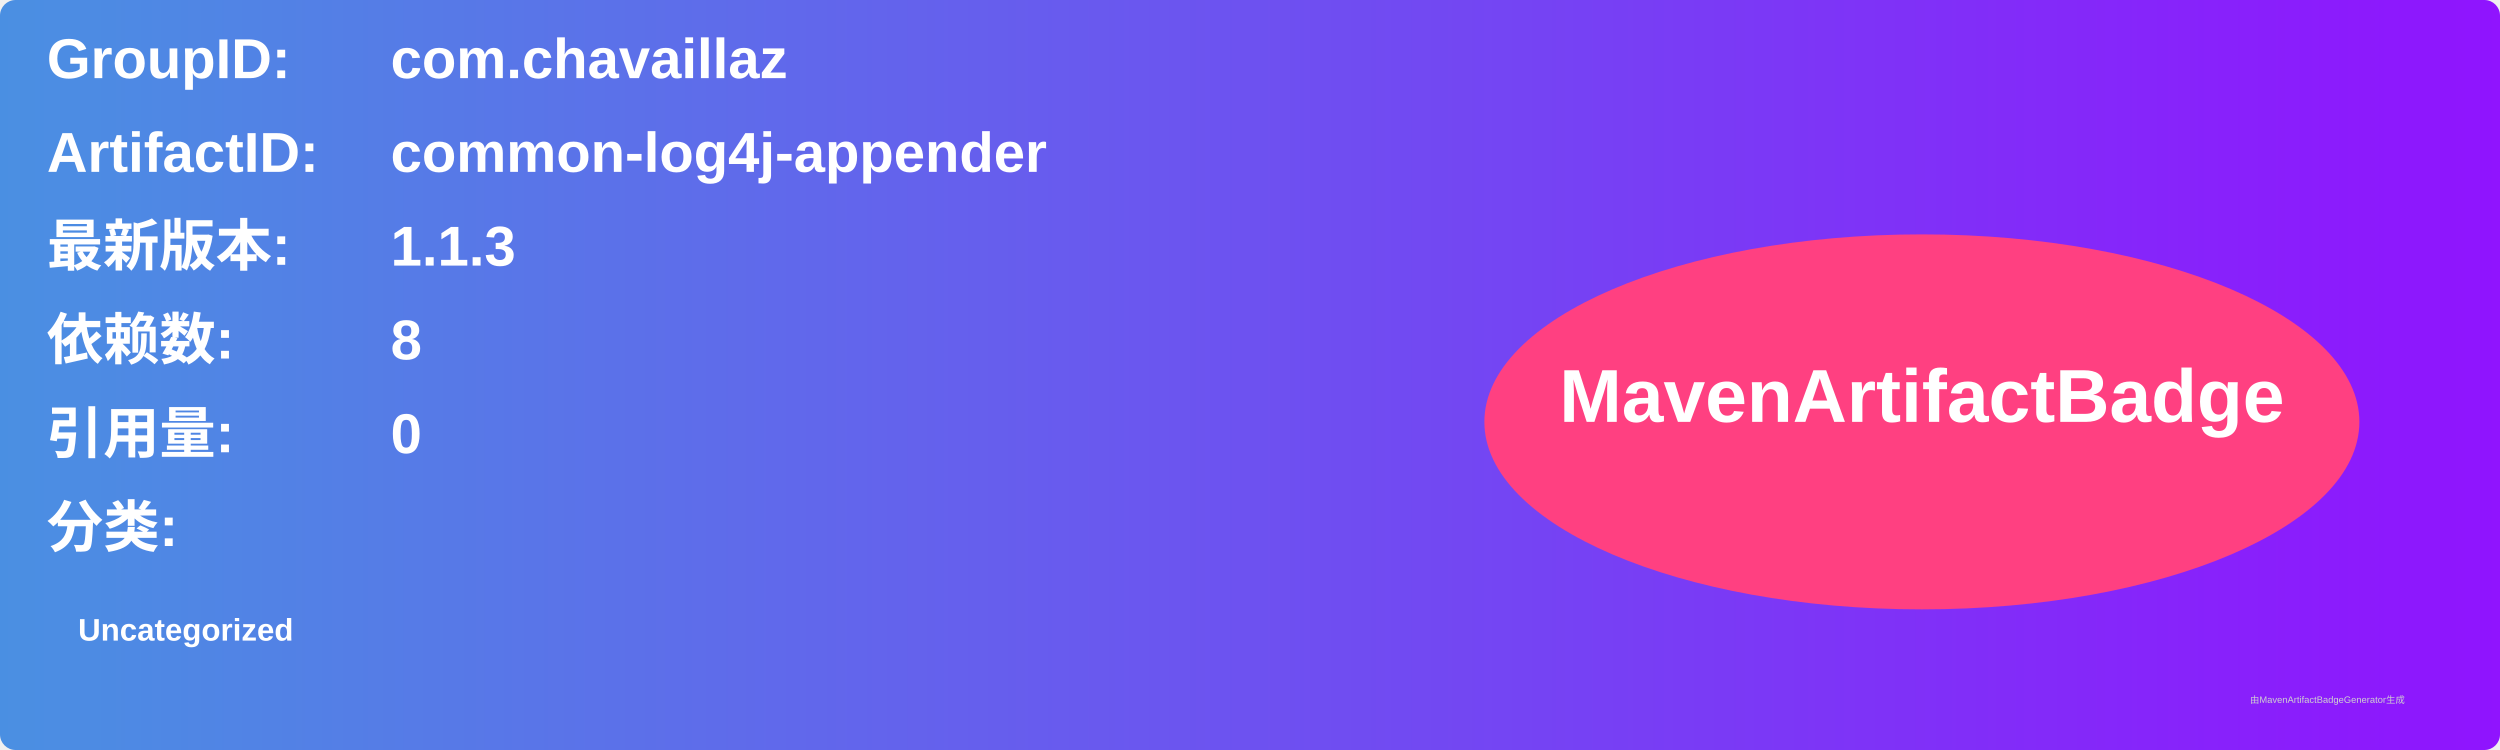
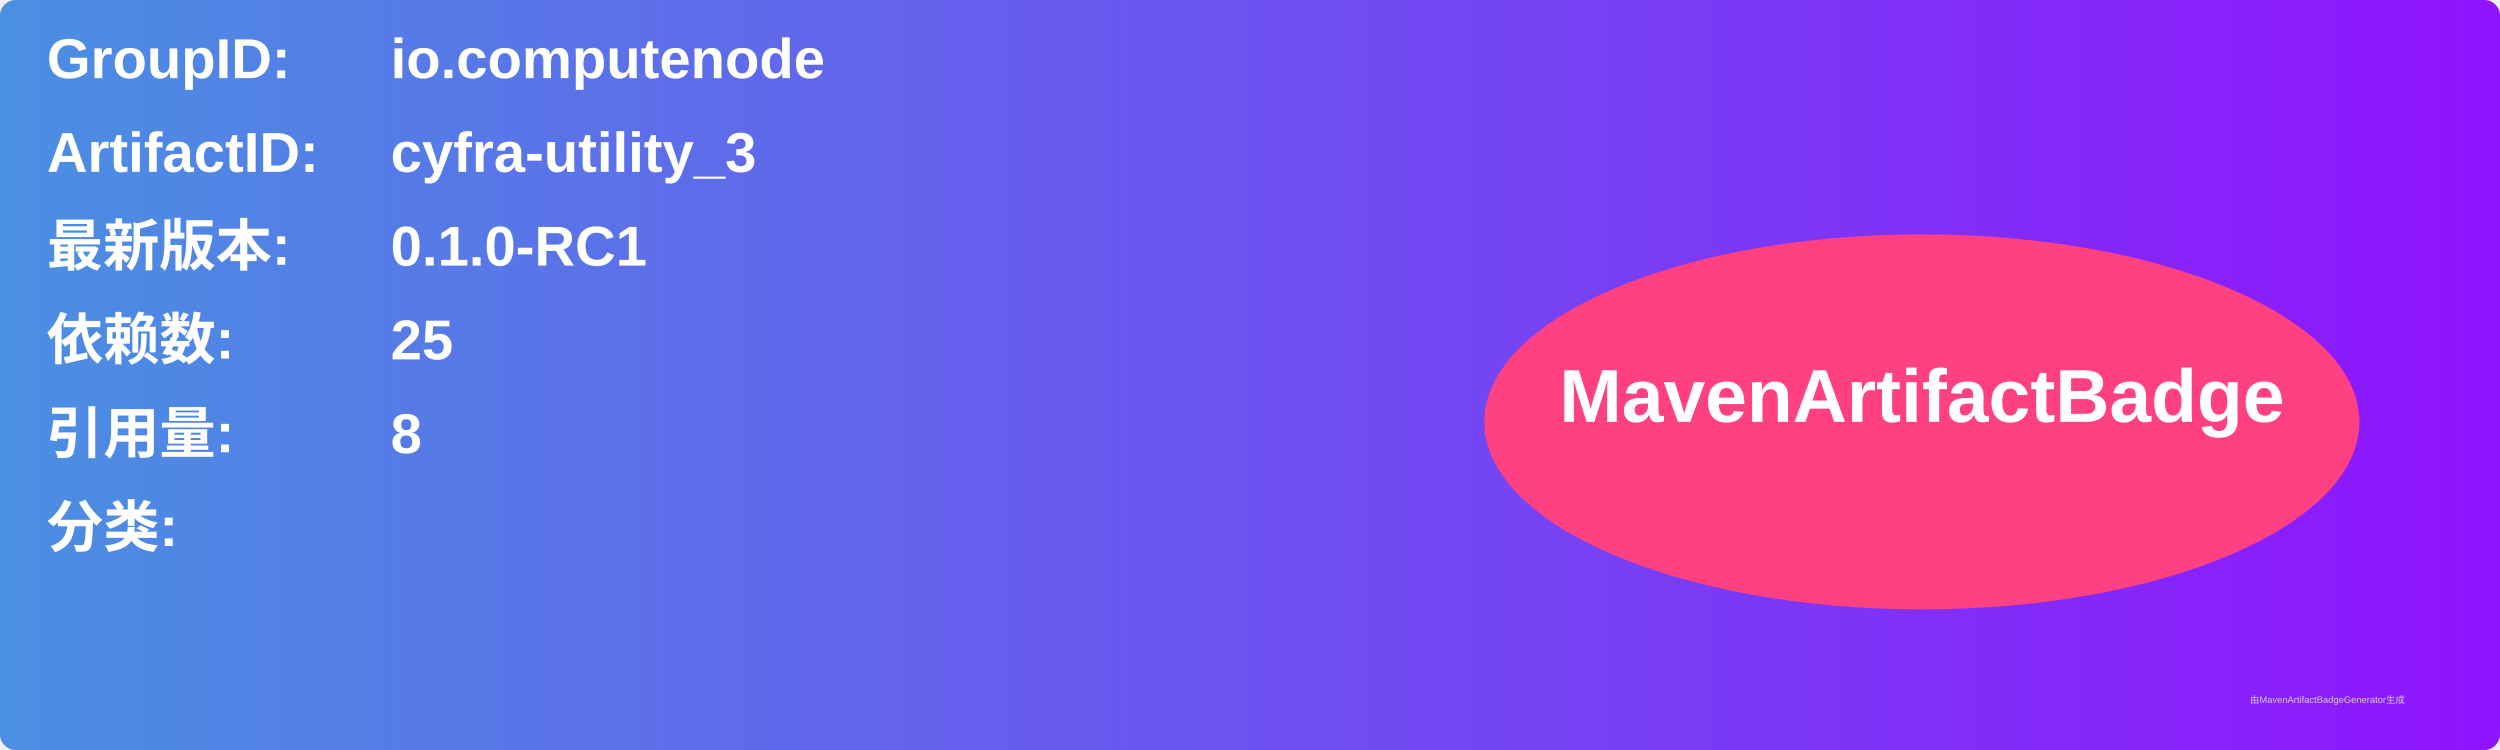
<svg xmlns="http://www.w3.org/2000/svg" width="800" height="240" viewBox="0 0 800 240">
  <linearGradient id="grad" x1="0%" y1="0%" x2="100%" y2="0%">
    <stop offset="0%" stop-color="#4a90e2" />
    <stop offset="100%" stop-color="#9013fe" />
  </linearGradient>
  <rect width="100%" height="100%" rx="5" ry="5" fill="url(#grad)" />
  <g transform="translate(15, 15)">
    <text x="0" y="10" font-family="Arial" font-size="18" fill="white" font-weight="bold" width="260">GroupID:</text>
-     <text x="110" y="10" font-family="Arial" font-size="18" fill="white" font-weight="bold" width="460">com.chavaillaz</text>
+     <text x="110" y="10" font-family="Arial" font-size="18" fill="white" font-weight="bold" width="460">io.computenode</text>
    <text x="0" y="40" font-family="Arial" font-size="18" fill="white" font-weight="bold" width="260">ArtifactID:</text>
-     <text x="110" y="40" font-family="Arial" font-size="18" fill="white" font-weight="bold" width="460">common-log4j-appender</text>
+     <text x="110" y="40" font-family="Arial" font-size="18" fill="white" font-weight="bold" width="460">cyfra-utility_3</text>
    <text x="0" y="70" font-family="Arial" font-size="18" fill="white" font-weight="bold">最新版本:</text>
    <text x="110" y="70" font-family="Arial" font-size="18" fill="white" font-weight="bold">
-       <tspan font-weight="bold">1.1.3</tspan>
+       <tspan font-weight="bold">0.1.0-RC1</tspan>
    </text>
    <text x="0" y="100" font-family="Arial" font-size="18" fill="white" font-weight="bold">依赖数: </text>
    <text x="110" y="100" font-family="Arial" font-size="18" fill="white">
-       <tspan font-weight="bold">8</tspan>
+       <tspan font-weight="bold">25</tspan>
    </text>
    <text x="0" y="130" font-family="Arial" font-size="18" fill="white" font-weight="bold">引用量: </text>
    <text x="110" y="130" font-family="Arial" font-size="18" fill="white">
-       <tspan font-weight="bold">0</tspan>
+       <tspan font-weight="bold">8</tspan>
    </text>
    <text x="0" y="160" font-family="Arial" font-size="18" fill="white" font-weight="bold">分类:</text>
    <text x="10" y="190" font-family="Arial" font-size="10" fill="white">
-       <tspan font-weight="bold">Uncategorized</tspan>
+       <tspan font-weight="bold" />
    </text>
    <ellipse cx="600" cy="120" rx="140" ry="60" fill="#ff4081" />
    <text x="600" y="120" text-anchor="middle" font-family="Arial" font-size="24" fill="white" font-weight="bold">MavenArtifactBadge</text>
  </g>
  <text x="720" y="225" font-family="Arial" font-size="3" fill="#d0d0d0">由MavenArtifactBadgeGenerator生成</text>
</svg>
